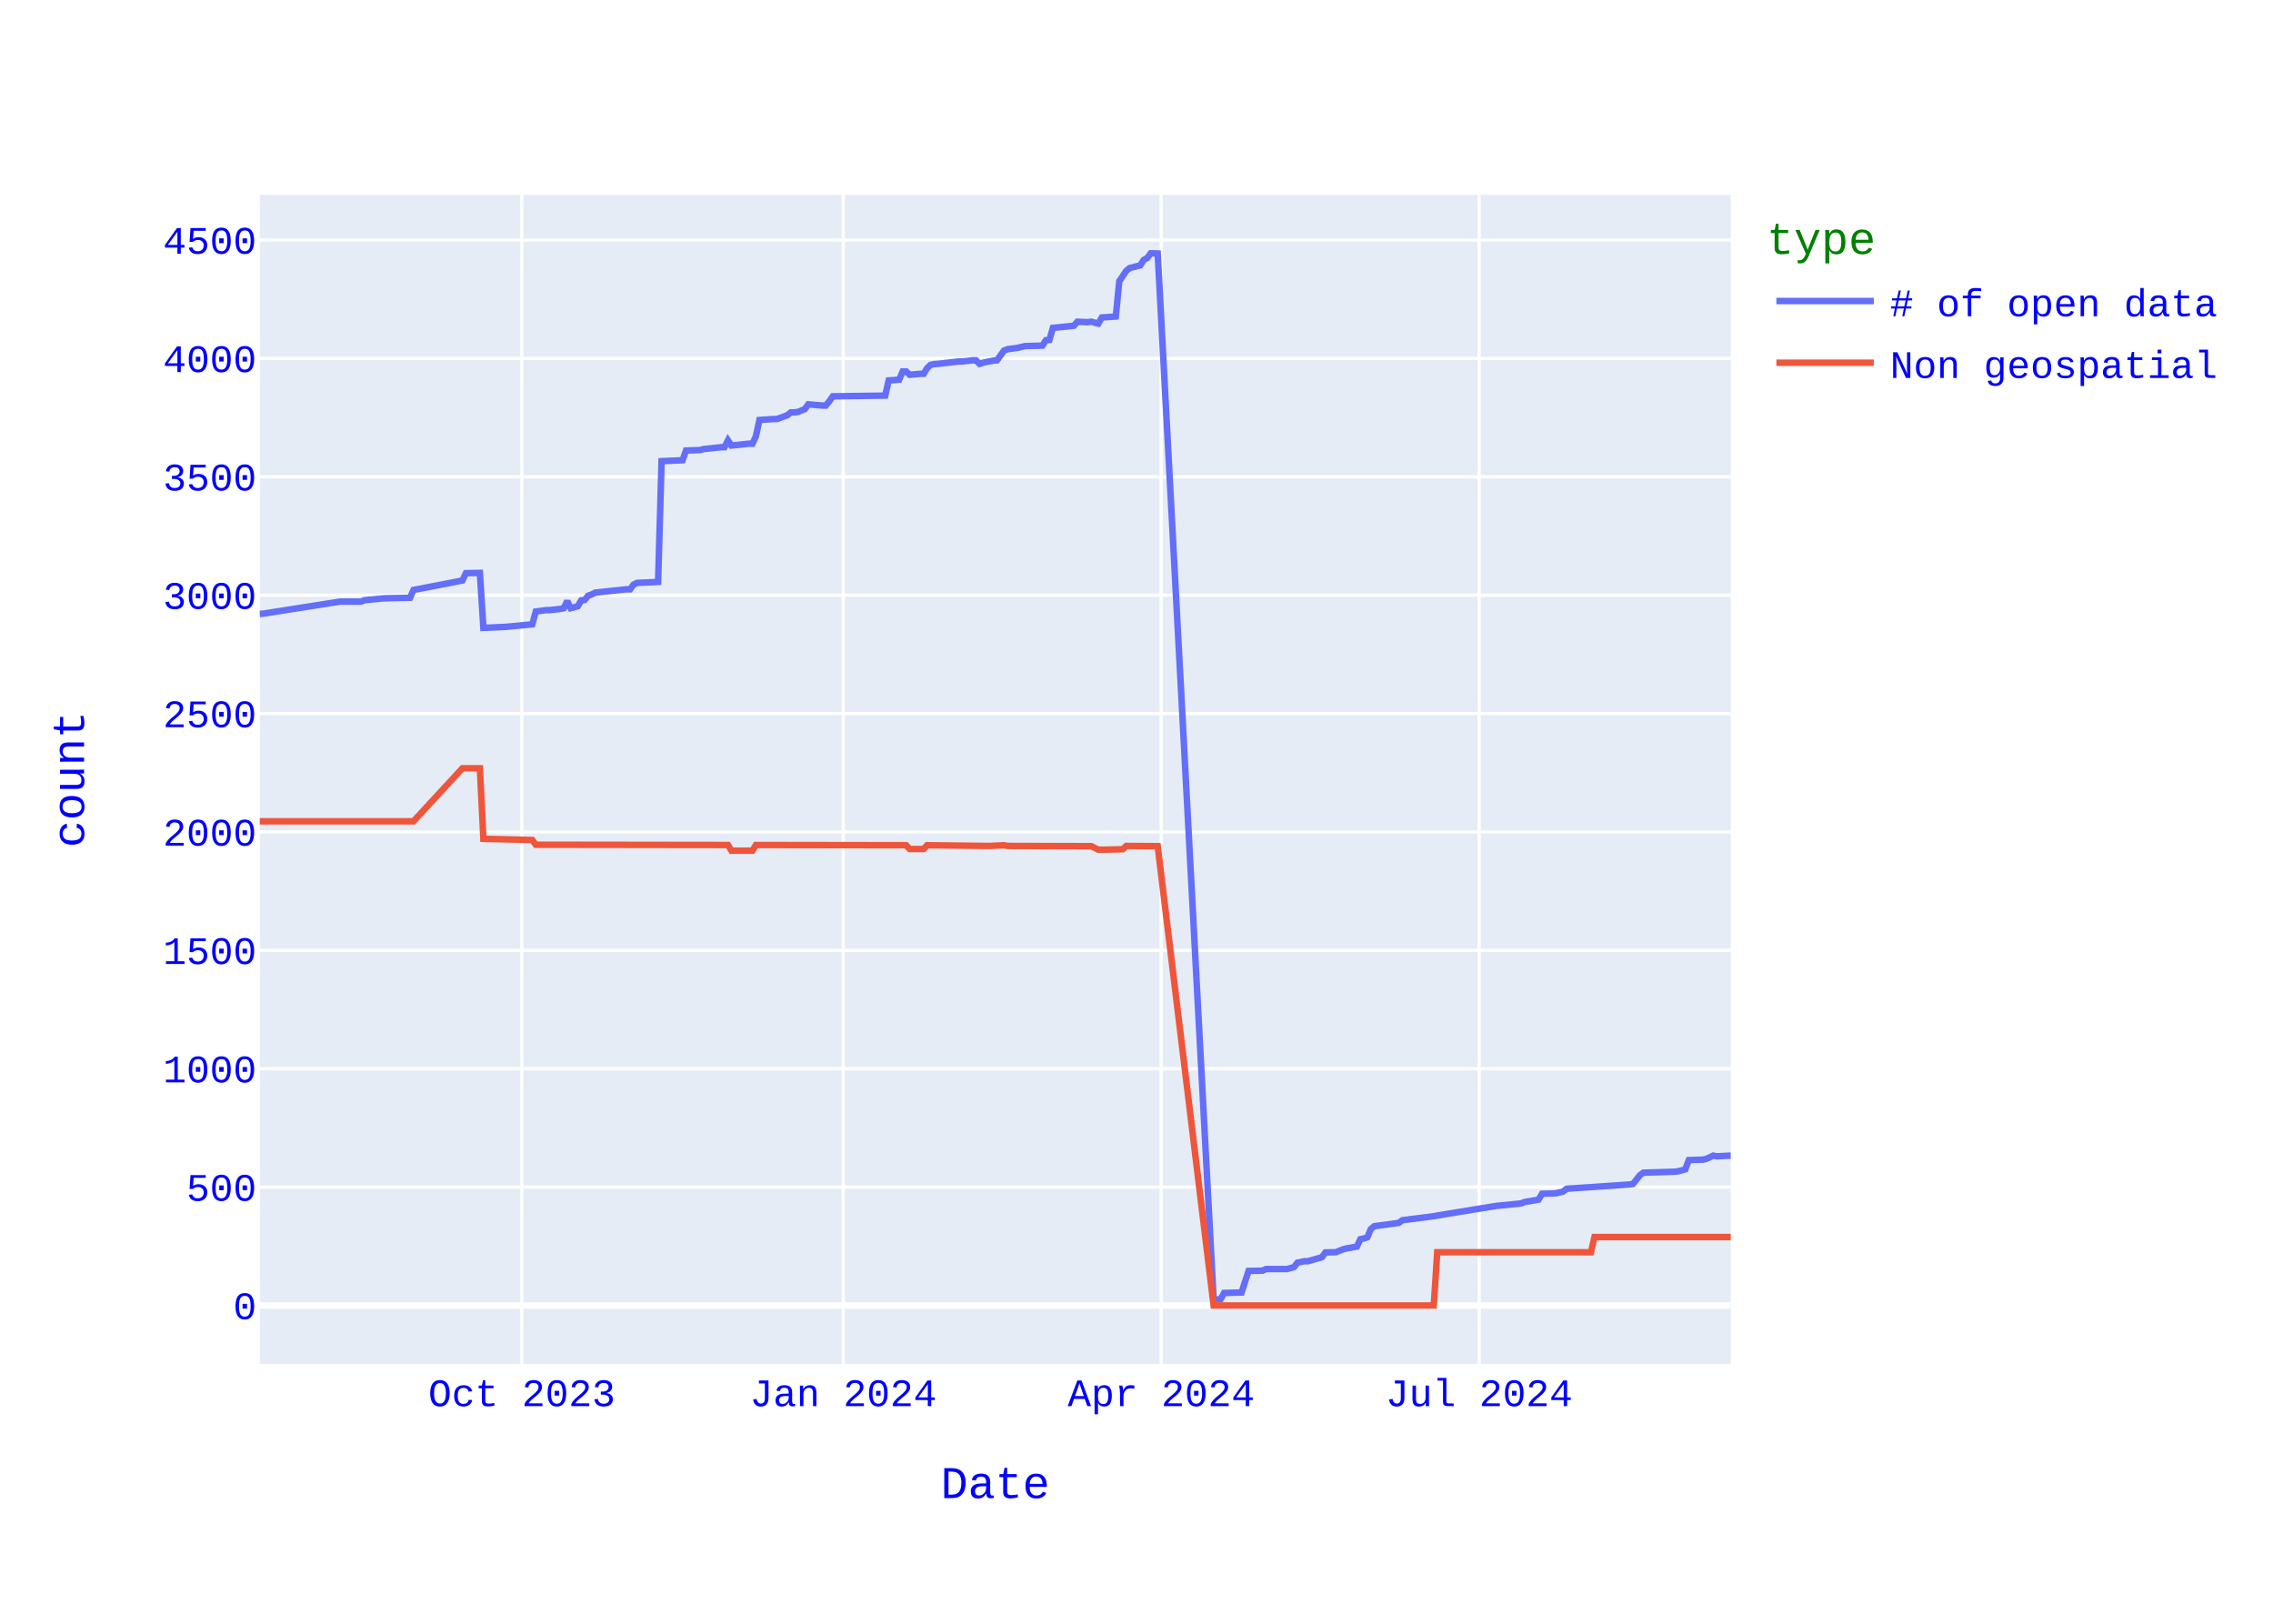
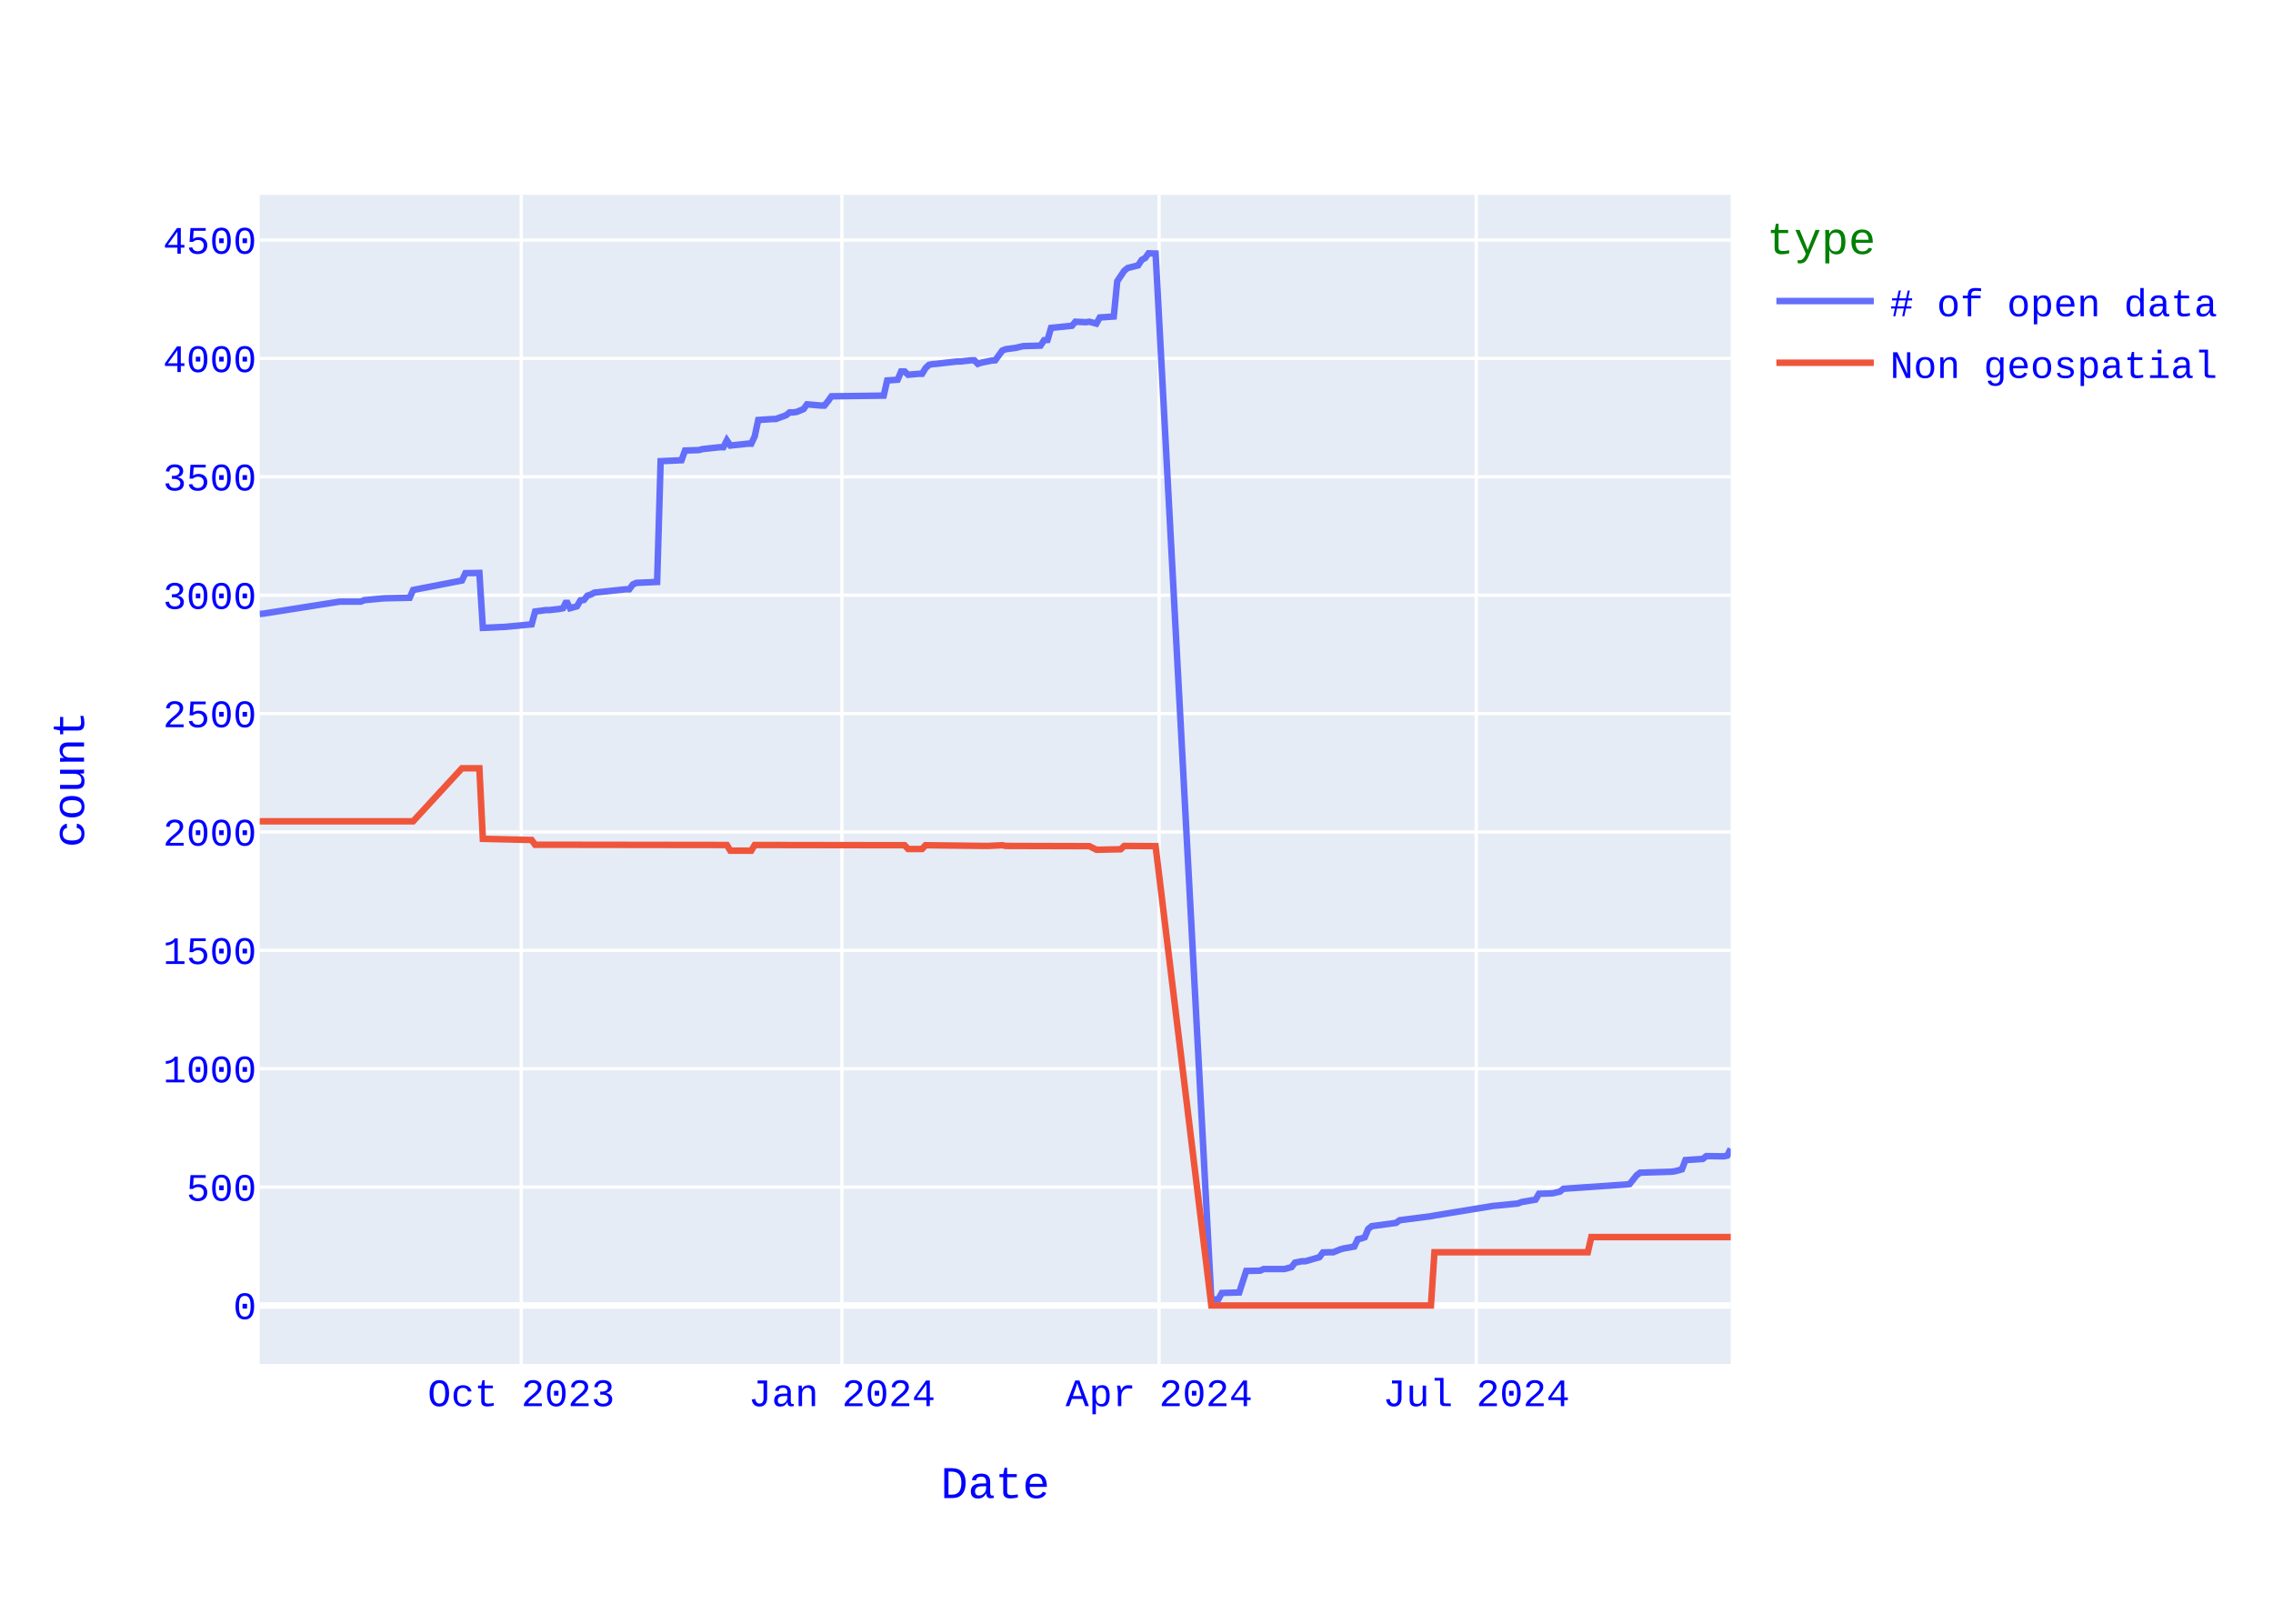
<svg xmlns="http://www.w3.org/2000/svg" class="main-svg" width="700" height="500" style="" viewBox="0 0 700 500">
  <rect x="0" y="0" width="700" height="500" style="fill: rgb(255, 255, 255); fill-opacity: 1;" />
-   <defs id="defs-963683">
+   <defs id="defs-0a6714">
    <g class="clips">
-       <clipPath id="clip963683xyplot" class="plotclip">
+       <clipPath id="clip0a6714xyplot" class="plotclip">
        <rect width="453" height="360" />
      </clipPath>
-       <clipPath class="axesclip" id="clip963683x">
+       <clipPath class="axesclip" id="clip0a6714x">
        <rect x="80" y="0" width="453" height="500" />
      </clipPath>
-       <clipPath class="axesclip" id="clip963683y">
+       <clipPath class="axesclip" id="clip0a6714y">
        <rect x="0" y="60" width="700" height="360" />
      </clipPath>
-       <clipPath class="axesclip" id="clip963683xy">
+       <clipPath class="axesclip" id="clip0a6714xy">
        <rect x="80" y="60" width="453" height="360" />
      </clipPath>
    </g>
    <g class="gradients" />
    <g class="patterns" />
  </defs>
  <g class="bglayer">
    <rect class="bg" x="80" y="60" width="453" height="360" style="fill: rgb(229, 236, 246); fill-opacity: 1; stroke-width: 0;" />
  </g>
  <g class="layer-below">
    <g class="imagelayer" />
    <g class="shapelayer" />
  </g>
  <g class="cartesianlayer">
    <g class="subplot xy">
      <g class="layer-subplot">
        <g class="shapelayer" />
        <g class="imagelayer" />
      </g>
      <g class="minor-gridlayer">
        <g class="x" />
        <g class="y" />
      </g>
      <g class="gridlayer">
        <g class="x">
-           <path class="xgrid crisp" transform="translate(160.7,0)" d="M0,60v360" style="stroke: rgb(255, 255, 255); stroke-opacity: 1; stroke-width: 1px;" />
-           <path class="xgrid crisp" transform="translate(259.69,0)" d="M0,60v360" style="stroke: rgb(255, 255, 255); stroke-opacity: 1; stroke-width: 1px;" />
-           <path class="xgrid crisp" transform="translate(357.61,0)" d="M0,60v360" style="stroke: rgb(255, 255, 255); stroke-opacity: 1; stroke-width: 1px;" />
-           <path class="xgrid crisp" transform="translate(455.53,0)" d="M0,60v360" style="stroke: rgb(255, 255, 255); stroke-opacity: 1; stroke-width: 1px;" />
+           <path class="xgrid crisp" transform="translate(160.51,0)" d="M0,60v360" style="stroke: rgb(255, 255, 255); stroke-opacity: 1; stroke-width: 1px;" />
+           <path class="xgrid crisp" transform="translate(259.27,0)" d="M0,60v360" style="stroke: rgb(255, 255, 255); stroke-opacity: 1; stroke-width: 1px;" />
+           <path class="xgrid crisp" transform="translate(356.95,0)" d="M0,60v360" style="stroke: rgb(255, 255, 255); stroke-opacity: 1; stroke-width: 1px;" />
+           <path class="xgrid crisp" transform="translate(454.64,0)" d="M0,60v360" style="stroke: rgb(255, 255, 255); stroke-opacity: 1; stroke-width: 1px;" />
        </g>
        <g class="y">
          <path class="ygrid crisp" transform="translate(0,365.55)" d="M80,0h453" style="stroke: rgb(255, 255, 255); stroke-opacity: 1; stroke-width: 1px;" />
          <path class="ygrid crisp" transform="translate(0,329.09)" d="M80,0h453" style="stroke: rgb(255, 255, 255); stroke-opacity: 1; stroke-width: 1px;" />
          <path class="ygrid crisp" transform="translate(0,292.64)" d="M80,0h453" style="stroke: rgb(255, 255, 255); stroke-opacity: 1; stroke-width: 1px;" />
          <path class="ygrid crisp" transform="translate(0,256.19)" d="M80,0h453" style="stroke: rgb(255, 255, 255); stroke-opacity: 1; stroke-width: 1px;" />
          <path class="ygrid crisp" transform="translate(0,219.73)" d="M80,0h453" style="stroke: rgb(255, 255, 255); stroke-opacity: 1; stroke-width: 1px;" />
          <path class="ygrid crisp" transform="translate(0,183.28)" d="M80,0h453" style="stroke: rgb(255, 255, 255); stroke-opacity: 1; stroke-width: 1px;" />
          <path class="ygrid crisp" transform="translate(0,146.82)" d="M80,0h453" style="stroke: rgb(255, 255, 255); stroke-opacity: 1; stroke-width: 1px;" />
          <path class="ygrid crisp" transform="translate(0,110.37)" d="M80,0h453" style="stroke: rgb(255, 255, 255); stroke-opacity: 1; stroke-width: 1px;" />
          <path class="ygrid crisp" transform="translate(0,73.92)" d="M80,0h453" style="stroke: rgb(255, 255, 255); stroke-opacity: 1; stroke-width: 1px;" />
        </g>
      </g>
      <g class="zerolinelayer">
        <path class="yzl zl crisp" transform="translate(0,402)" d="M80,0h453" style="stroke: rgb(255, 255, 255); stroke-opacity: 1; stroke-width: 2px;" />
      </g>
      <path class="xlines-below" />
      <path class="ylines-below" />
      <g class="overlines-below" />
      <g class="xaxislayer-below" />
      <g class="yaxislayer-below" />
      <g class="overaxes-below" />
-       <g class="plot" transform="translate(80,60)" clip-path="url(#clip963683xyplot)">
+       <g class="plot" transform="translate(80,60)" clip-path="url(#clip0a6714xyplot)">
        <g class="scatterlayer mlayer">
-           <g class="trace scatter tracea4bcb8" style="stroke-miterlimit: 2; opacity: 1;">
+           <g class="trace scatter trace4d2f6c" style="stroke-miterlimit: 2; opacity: 1;">
            <g class="fills" />
            <g class="errorbars" />
            <g class="lines">
-               <path class="js-line" d="M453,295.85L448.7,296.07L447.62,295.85L445.47,296.87L444.39,297.09L440.09,297.23L439.01,300.08L436.86,300.66L435.78,300.81L426.1,301.1L425.02,301.9L422.87,304.6L421.8,304.74L402.43,306.06L401.35,306.93L399.2,307.44L398.12,307.51L394.9,307.59L393.82,309.41L389.52,310.14L388.44,310.58L381.98,311.23L380.91,311.31L362.62,314.3L361.54,314.51L351.86,315.75L350.78,316.56L343.25,317.58L342.17,318.45L341.1,321L340.02,321.37L338.94,321.59L337.87,323.85L334.64,324.43L333.56,324.72L331.41,325.6L330.33,325.6L328.18,325.67L327.11,327.13L322.8,328.37L321.73,328.37L319.57,328.8L318.5,330.19L316.35,330.77L315.27,330.77L309.89,330.77L308.81,331.28L304.51,331.36L302.36,337.99L296.98,338.14L295.9,340.1L293.75,340.18L276.53,18.07L274.38,18L273.31,19.46L272.23,20.04L271.15,21.72L267.93,22.52L266.85,23.4L264.7,26.6L263.62,37.47L259.32,37.76L258.24,39.65L256.09,39.07L255.01,39.22L251.79,39.07L250.71,40.31L244.25,40.97L243.18,44.68L242.1,44.76L241.03,46.43L235.65,46.58L233.49,47.09L230.27,47.53L229.19,47.96L227.04,50.95L225.96,51.03L222.73,51.68L221.66,52.05L220.58,50.95L219.51,50.95L216.28,51.32L215.2,51.32L208.75,52.05L207.67,52.12L206.59,52.34L205.52,53.36L204.44,55.11L203.37,55.11L200.14,55.4L199.06,54.38L197.99,54.38L196.91,56.93L193.68,57.15L192.61,61.82L176.47,62.04L175.39,63.57L174.31,64.88L173.24,64.88L168.93,64.51L167.86,65.97L165.71,66.85L164.63,66.99L163.55,66.99L162.48,67.87L159.25,69.04L158.17,69.04L153.87,69.33L152.79,74.36L151.72,76.62L150.64,76.62L145.26,77.2L144.19,75.6L143.11,77.71L142.03,77.71L136.65,78.29L135.58,78.59L131.27,78.73L130.2,81.72L123.74,82.01L122.67,119.2L116.21,119.49L115.13,120L114.06,121.46L112.98,121.46L103.3,122.48L102.22,123.06L101.14,123.42L100.07,124.74L98.99,124.88L97.92,126.7L95.76,127.29L94.69,125.1L93.61,127.29L92.54,127.51L89.31,127.87L88.23,127.87L85,128.31L83.93,132.25L76.4,132.97L75.32,133.05L68.86,133.34L67.79,116.42L63.48,116.5L62.41,118.76L47.34,121.67L46.27,124.08L38.74,124.23L37.66,124.3L32.28,124.81L31.2,125.25L24.75,125.25L1.08,128.96L0,129.04" style="vector-effect: none; fill: none; stroke: rgb(99, 110, 250); stroke-opacity: 1; stroke-width: 2px; opacity: 1;" />
+               <path class="js-line" d="M453,293.74L451.93,295.85L450.85,296.07L445.49,296L444.41,296.87L439.05,297.23L437.97,300.08L435.82,300.66L434.75,300.81L425.09,301.1L424.02,301.9L421.87,304.6L420.8,304.74L401.47,306.06L400.4,306.93L398.25,307.44L397.18,307.51L393.96,307.59L392.89,309.41L388.59,310.14L387.52,310.58L381.08,311.23L380,311.31L361.76,314.3L360.68,314.51L351.02,315.75L349.95,316.56L342.43,317.58L341.36,318.45L340.29,321L339.21,321.37L338.14,321.59L337.07,323.85L333.85,324.43L332.77,324.72L330.63,325.6L329.55,325.6L327.41,325.67L326.33,327.13L322.04,328.37L320.96,328.37L318.82,328.8L317.74,330.19L315.6,330.77L314.52,330.77L309.16,330.77L308.08,331.28L303.79,331.36L301.64,337.99L296.27,338.14L295.2,340.1L293.05,340.18L275.88,18.07L273.73,18L272.66,19.46L271.59,20.04L270.51,21.72L267.29,22.52L266.22,23.4L264.07,26.6L263,37.47L258.7,37.76L257.63,39.65L255.48,39.07L254.41,39.22L251.19,39.07L250.12,40.31L243.68,40.97L242.6,44.68L241.53,44.76L240.45,46.43L235.09,46.58L232.94,47.09L229.72,47.53L228.65,47.96L226.5,50.95L225.43,51.03L222.21,51.68L221.13,52.05L220.06,50.95L218.99,50.95L215.77,51.32L214.69,51.32L208.25,52.05L207.18,52.12L206.1,52.34L205.03,53.36L203.96,55.11L202.88,55.11L199.66,55.4L198.59,54.38L197.52,54.38L196.44,56.93L193.22,57.15L192.15,61.82L176.05,62.04L174.97,63.57L173.9,64.88L172.83,64.88L168.53,64.51L167.46,65.97L165.31,66.85L164.24,66.99L163.17,66.99L162.09,67.87L158.87,69.04L157.8,69.04L153.5,69.33L152.43,74.36L151.36,76.62L150.28,76.62L144.92,77.2L143.84,75.6L142.77,77.71L141.7,77.71L136.33,78.29L135.26,78.59L130.96,78.73L129.89,81.72L123.45,82.01L122.37,119.2L115.93,119.49L114.86,120L113.79,121.46L112.71,121.46L103.05,122.48L101.98,123.06L100.91,123.42L99.83,124.74L98.76,124.88L97.68,126.7L95.54,127.29L94.46,125.1L93.39,127.29L92.32,127.51L89.1,127.87L88.02,127.87L84.8,128.31L83.73,132.25L76.22,132.97L75.14,133.05L68.7,133.34L67.63,116.42L63.33,116.5L62.26,118.76L47.23,121.67L46.16,124.08L38.64,124.23L37.57,124.3L32.2,124.81L31.13,125.25L24.69,125.25L1.07,128.96L0,129.04" style="vector-effect: none; fill: none; stroke: rgb(99, 110, 250); stroke-opacity: 1; stroke-width: 2px; opacity: 1;" />
            </g>
            <g class="points" />
            <g class="text" />
          </g>
-           <g class="trace scatter trace2eeb0d" style="stroke-miterlimit: 2; opacity: 1;">
+           <g class="trace scatter trace613b08" style="stroke-miterlimit: 2; opacity: 1;">
            <g class="fills" />
            <g class="errorbars" />
            <g class="lines">
-               <path class="js-line" d="M453,320.93L411.04,320.93L409.96,325.6L362.62,325.6L361.54,342L293.75,342L276.53,200.56L266.85,200.49L265.77,201.51L259.32,201.65L258.24,201.65L256.09,200.56L255.01,200.56L230.27,200.49L229.19,200.27L224.89,200.49L223.81,200.49L205.52,200.27L204.44,201.43L200.14,201.43L199.06,200.27L152.79,200.2L151.72,201.95L145.26,201.95L144.19,200.2L85,200.12L83.93,198.66L68.86,198.3L67.79,176.57L62.41,176.57L47.34,192.9L0,192.9" style="vector-effect: none; fill: none; stroke: rgb(239, 85, 59); stroke-opacity: 1; stroke-width: 2px; opacity: 1;" />
+               <path class="js-line" d="M453,320.93L410.06,320.93L408.99,325.6L361.76,325.6L360.68,342L293.05,342L275.88,200.56L266.22,200.49L265.14,201.51L258.7,201.65L257.63,201.65L255.48,200.56L254.41,200.56L229.72,200.49L228.65,200.27L224.35,200.49L223.28,200.49L205.03,200.27L203.96,201.43L199.66,201.43L198.59,200.27L152.43,200.2L151.36,201.95L144.92,201.95L143.84,200.2L84.8,200.12L83.73,198.66L68.7,198.3L67.63,176.57L62.26,176.57L47.23,192.9L0,192.9" style="vector-effect: none; fill: none; stroke: rgb(239, 85, 59); stroke-opacity: 1; stroke-width: 2px; opacity: 1;" />
            </g>
            <g class="points" />
            <g class="text" />
          </g>
        </g>
      </g>
      <g class="overplot" />
      <path class="xlines-above crisp" d="M0,0" style="fill: none;" />
      <path class="ylines-above crisp" d="M0,0" style="fill: none;" />
      <g class="overlines-above" />
      <g class="xaxislayer-above">
        <g class="xtick">
-           <text text-anchor="middle" x="0" y="433" transform="translate(160.7,0)" style="font-family: 'Courier New'; font-size: 12px; fill: rgb(0, 0, 255); fill-opacity: 1; white-space: pre; opacity: 1;">Oct 2023</text>
-         </g>
-         <g class="xtick">
-           <text text-anchor="middle" x="0" y="433" style="font-family: 'Courier New'; font-size: 12px; fill: rgb(0, 0, 255); fill-opacity: 1; white-space: pre; opacity: 1;" transform="translate(259.69,0)">Jan 2024</text>
-         </g>
-         <g class="xtick">
-           <text text-anchor="middle" x="0" y="433" style="font-family: 'Courier New'; font-size: 12px; fill: rgb(0, 0, 255); fill-opacity: 1; white-space: pre; opacity: 1;" transform="translate(357.61,0)">Apr 2024</text>
-         </g>
-         <g class="xtick">
-           <text text-anchor="middle" x="0" y="433" style="font-family: 'Courier New'; font-size: 12px; fill: rgb(0, 0, 255); fill-opacity: 1; white-space: pre; opacity: 1;" transform="translate(455.53,0)">Jul 2024</text>
+           <text text-anchor="middle" x="0" y="433" transform="translate(160.51,0)" style="font-family: 'Courier New'; font-size: 12px; fill: rgb(0, 0, 255); fill-opacity: 1; white-space: pre; opacity: 1;">Oct 2023</text>
+         </g>
+         <g class="xtick">
+           <text text-anchor="middle" x="0" y="433" style="font-family: 'Courier New'; font-size: 12px; fill: rgb(0, 0, 255); fill-opacity: 1; white-space: pre; opacity: 1;" transform="translate(259.27,0)">Jan 2024</text>
+         </g>
+         <g class="xtick">
+           <text text-anchor="middle" x="0" y="433" style="font-family: 'Courier New'; font-size: 12px; fill: rgb(0, 0, 255); fill-opacity: 1; white-space: pre; opacity: 1;" transform="translate(356.95,0)">Apr 2024</text>
+         </g>
+         <g class="xtick">
+           <text text-anchor="middle" x="0" y="433" style="font-family: 'Courier New'; font-size: 12px; fill: rgb(0, 0, 255); fill-opacity: 1; white-space: pre; opacity: 1;" transform="translate(454.64,0)">Jul 2024</text>
        </g>
      </g>
      <g class="yaxislayer-above">
        <g class="ytick">
          <text text-anchor="end" x="79" y="4.2" transform="translate(0,402)" style="font-family: 'Courier New'; font-size: 12px; fill: rgb(0, 0, 255); fill-opacity: 1; white-space: pre; opacity: 1;">0</text>
        </g>
        <g class="ytick">
          <text text-anchor="end" x="79" y="4.2" style="font-family: 'Courier New'; font-size: 12px; fill: rgb(0, 0, 255); fill-opacity: 1; white-space: pre; opacity: 1;" transform="translate(0,365.55)">500</text>
        </g>
        <g class="ytick">
          <text text-anchor="end" x="79" y="4.2" style="font-family: 'Courier New'; font-size: 12px; fill: rgb(0, 0, 255); fill-opacity: 1; white-space: pre; opacity: 1;" transform="translate(0,329.09)">1000</text>
        </g>
        <g class="ytick">
          <text text-anchor="end" x="79" y="4.2" style="font-family: 'Courier New'; font-size: 12px; fill: rgb(0, 0, 255); fill-opacity: 1; white-space: pre; opacity: 1;" transform="translate(0,292.64)">1500</text>
        </g>
        <g class="ytick">
          <text text-anchor="end" x="79" y="4.2" style="font-family: 'Courier New'; font-size: 12px; fill: rgb(0, 0, 255); fill-opacity: 1; white-space: pre; opacity: 1;" transform="translate(0,256.19)">2000</text>
        </g>
        <g class="ytick">
          <text text-anchor="end" x="79" y="4.2" style="font-family: 'Courier New'; font-size: 12px; fill: rgb(0, 0, 255); fill-opacity: 1; white-space: pre; opacity: 1;" transform="translate(0,219.73)">2500</text>
        </g>
        <g class="ytick">
          <text text-anchor="end" x="79" y="4.2" style="font-family: 'Courier New'; font-size: 12px; fill: rgb(0, 0, 255); fill-opacity: 1; white-space: pre; opacity: 1;" transform="translate(0,183.28)">3000</text>
        </g>
        <g class="ytick">
          <text text-anchor="end" x="79" y="4.2" style="font-family: 'Courier New'; font-size: 12px; fill: rgb(0, 0, 255); fill-opacity: 1; white-space: pre; opacity: 1;" transform="translate(0,146.82)">3500</text>
        </g>
        <g class="ytick">
          <text text-anchor="end" x="79" y="4.2" style="font-family: 'Courier New'; font-size: 12px; fill: rgb(0, 0, 255); fill-opacity: 1; white-space: pre; opacity: 1;" transform="translate(0,110.37)">4000</text>
        </g>
        <g class="ytick">
          <text text-anchor="end" x="79" y="4.2" style="font-family: 'Courier New'; font-size: 12px; fill: rgb(0, 0, 255); fill-opacity: 1; white-space: pre; opacity: 1;" transform="translate(0,73.92)">4500</text>
        </g>
      </g>
      <g class="overaxes-above" />
    </g>
  </g>
  <g class="polarlayer" />
  <g class="smithlayer" />
  <g class="ternarylayer" />
  <g class="geolayer" />
  <g class="funnelarealayer" />
  <g class="pielayer" />
  <g class="iciclelayer" />
  <g class="treemaplayer" />
  <g class="sunburstlayer" />
  <g class="glimages" />
-   <defs id="topdefs-963683">
+   <defs id="topdefs-0a6714">
    <g class="clips" />
-     <clipPath id="legend963683">
+     <clipPath id="legend0a6714">
      <rect width="146" height="67" x="0" y="0" />
    </clipPath>
  </defs>
  <g class="layer-above">
    <g class="imagelayer" />
    <g class="shapelayer" />
  </g>
  <g class="infolayer">
    <g class="legend" pointer-events="all" transform="translate(542.06,60)">
      <rect class="bg" shape-rendering="crispEdges" style="stroke: rgb(68, 68, 68); stroke-opacity: 1; fill: rgb(255, 255, 255); fill-opacity: 1; stroke-width: 0px;" width="146" height="67" x="0" y="0" />
-       <g class="scrollbox" transform="" clip-path="url(#legend963683)">
+       <g class="scrollbox" transform="" clip-path="url(#legend0a6714)">
        <text class="legendtitletext" text-anchor="start" x="2" y="18.2" style="font-family: 'Courier New'; font-size: 14px; fill: rgb(0, 128, 0); fill-opacity: 1; white-space: pre;">type</text>
        <g class="groups" transform="">
          <g class="traces" transform="translate(0,32.7)" style="opacity: 1;">
            <text class="legendtext" text-anchor="start" x="40" y="4.68" style="font-family: 'Courier New'; font-size: 12px; fill: rgb(0, 0, 255); fill-opacity: 1; white-space: pre;"># of open data</text>
            <g class="layers" style="opacity: 1;">
              <g class="legendfill" />
              <g class="legendlines">
                <path class="js-line" d="M5,0h30" style="fill: none; stroke: rgb(99, 110, 250); stroke-opacity: 1; stroke-width: 2px;" />
              </g>
              <g class="legendsymbols">
                <g class="legendpoints" />
              </g>
            </g>
            <rect class="legendtoggle" x="0" y="-9.5" width="140.828" height="19" style="fill: rgb(0, 0, 0); fill-opacity: 0;" />
          </g>
        </g>
        <g class="groups" transform="">
          <g class="traces" transform="translate(0,51.7)" style="opacity: 1;">
            <text class="legendtext" text-anchor="start" x="40" y="4.68" style="font-family: 'Courier New'; font-size: 12px; fill: rgb(0, 0, 255); fill-opacity: 1; white-space: pre;">Non geospatial</text>
            <g class="layers" style="opacity: 1;">
              <g class="legendfill" />
              <g class="legendlines">
                <path class="js-line" d="M5,0h30" style="fill: none; stroke: rgb(239, 85, 59); stroke-opacity: 1; stroke-width: 2px;" />
              </g>
              <g class="legendsymbols">
                <g class="legendpoints" />
              </g>
            </g>
            <rect class="legendtoggle" x="0" y="-9.5" width="140.828" height="19" style="fill: rgb(0, 0, 0); fill-opacity: 0;" />
          </g>
        </g>
      </g>
      <rect class="scrollbar" rx="20" ry="3" width="0" height="0" style="fill: rgb(128, 139, 164); fill-opacity: 1;" x="0" y="0" />
    </g>
    <g class="g-gtitle" />
    <g class="g-xtitle">
      <text class="xtitle" x="306.5" y="461.3" text-anchor="middle" style="font-family: 'Courier New'; font-size: 14px; fill: rgb(0, 0, 255); opacity: 1; font-weight: normal; white-space: pre;">Date</text>
    </g>
    <g class="g-ytitle">
      <text class="ytitle" transform="rotate(-90,25.8875,240)" x="25.888" y="240" text-anchor="middle" style="font-family: 'Courier New'; font-size: 14px; fill: rgb(0, 0, 255); opacity: 1; font-weight: normal; white-space: pre;">count</text>
    </g>
  </g>
</svg>
